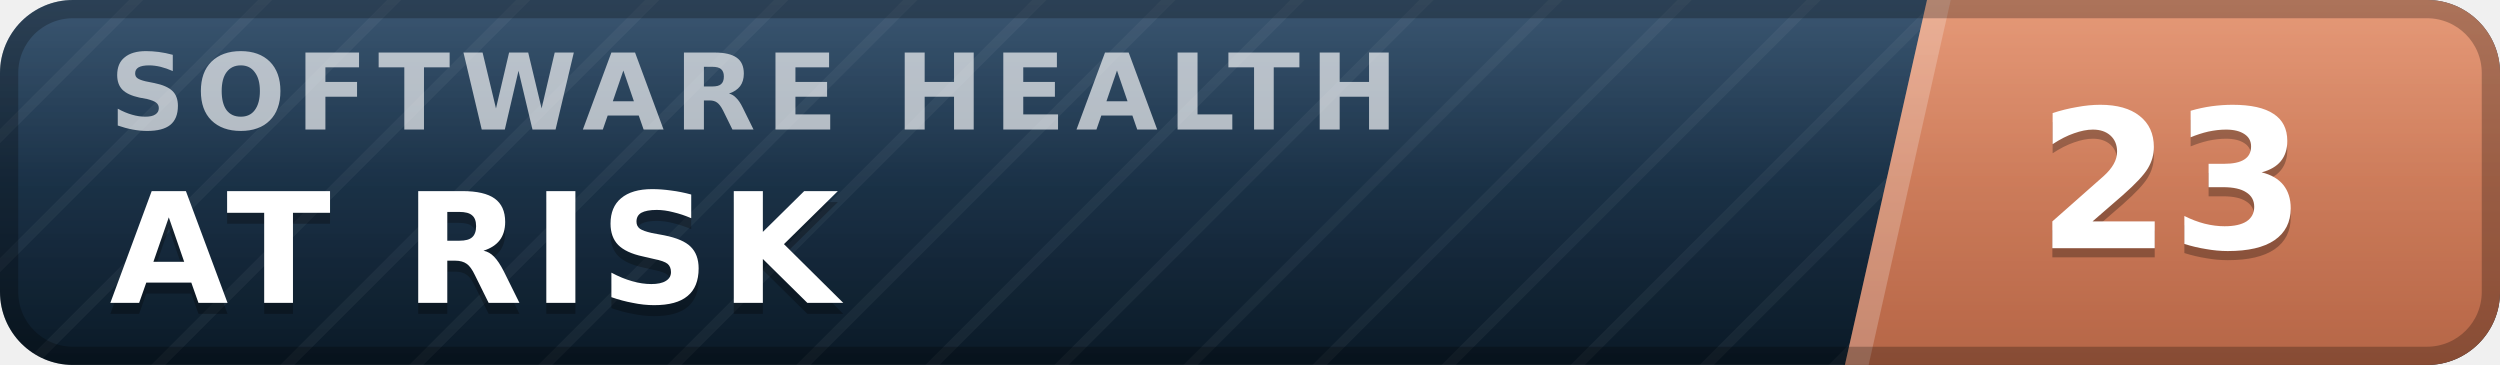
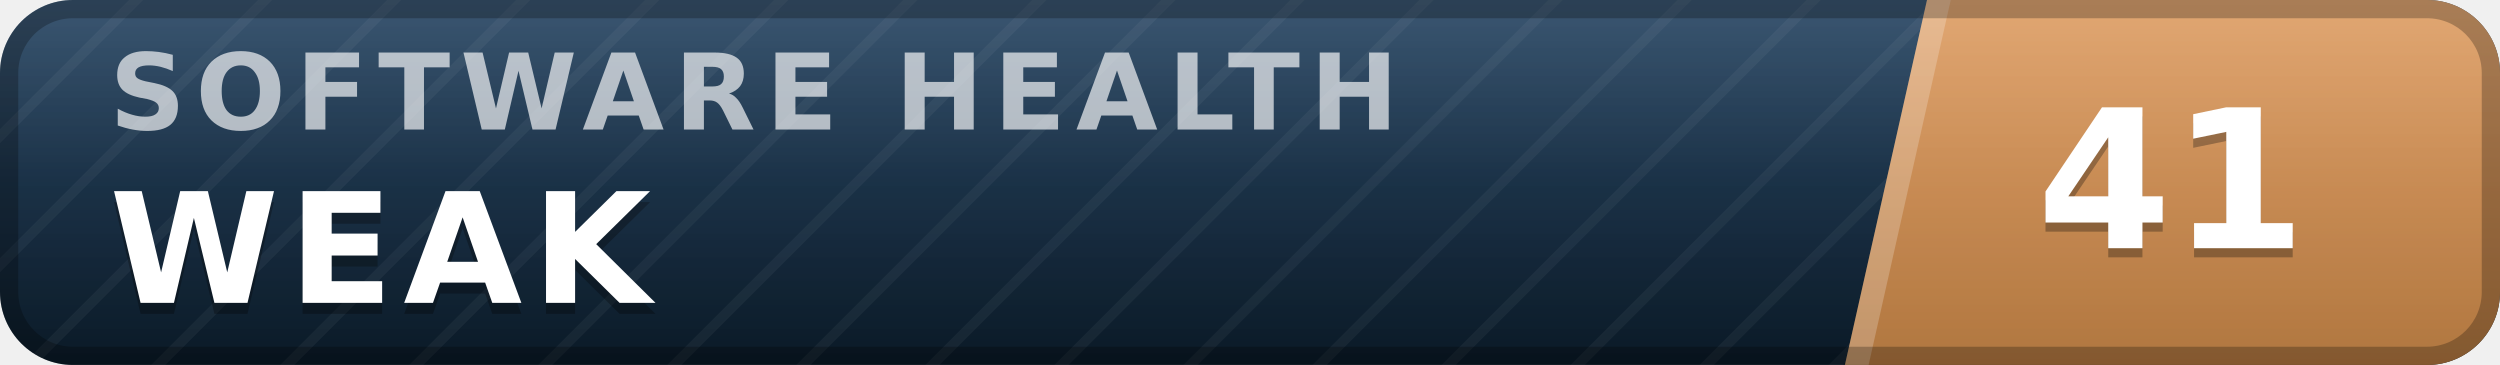
- <svg xmlns="http://www.w3.org/2000/svg" width="137" height="20" viewBox="0 0 137 20" role="img" aria-label="inspect.software software health index 23 of 100, at risk" font-family="Verdana,DejaVu Sans,Geneva,sans-serif">
+ <svg xmlns="http://www.w3.org/2000/svg" width="137" height="20" viewBox="0 0 137 20" role="img" aria-label="inspect.software software health index 41 of 100, weak" font-family="Verdana,DejaVu Sans,Geneva,sans-serif">
  <defs>
    <linearGradient id="plate" x1="0" y1="0" x2="0" y2="1">
      <stop offset="0" stop-color="#1d3d5c" />
      <stop offset="1" stop-color="#0a1926" />
    </linearGradient>
    <linearGradient id="endplate" x1="0" y1="0" x2="0" y2="1">
-       <stop offset="0" stop-color="#e18a64" />
-       <stop offset="1" stop-color="#b56546" />
+       <stop offset="0" stop-color="#dd9a5e" />
+       <stop offset="1" stop-color="#b0763f" />
    </linearGradient>
    <linearGradient id="gloss" x1="0" y1="0" x2="0" y2="1">
      <stop offset="0" stop-color="#fff" stop-opacity=".13" />
      <stop offset=".5" stop-color="#fff" stop-opacity=".03" />
      <stop offset="1" stop-color="#fff" stop-opacity="0" />
    </linearGradient>
    <pattern id="guilloche" width="5" height="5" patternUnits="userSpaceOnUse" patternTransform="rotate(45)">
      <line x1="0" y1="0" x2="0" y2="5" stroke="#fff" stroke-opacity=".045" stroke-width="1.1" />
    </pattern>
    <clipPath id="rounded">
      <rect width="137" height="20" rx="4" />
    </clipPath>
  </defs>
  <g clip-path="url(#rounded)">
    <rect width="137" height="20" fill="url(#plate)" />
    <rect width="137" height="20" fill="url(#guilloche)" />
    <polygon points="105.6,0 137,0 137,20 101.1,20" fill="url(#endplate)" />
    <polygon points="105.6,0 106.9,0 102.4,20 101.1,20" fill="#fff" fill-opacity=".22" />
    <text x="6.0" y="7.1" font-size="5.8" letter-spacing="0.55" fill="#fff" fill-opacity=".66" font-weight="bold" textLength="76.3" lengthAdjust="spacing">SOFTWARE HEALTH</text>
-     <text x="6.0" y="17.2" font-size="8.4" fill="#000" fill-opacity=".3" font-weight="bold" letter-spacing="0.55" textLength="43.3" lengthAdjust="spacing">AT RISK</text>
-     <text x="6.0" y="16.6" font-size="8.4" fill="#fff" font-weight="bold" letter-spacing="0.55" textLength="43.3" lengthAdjust="spacing">AT RISK</text>
-     <text x="119.0" y="14.1" font-size="10.6" fill="#000" fill-opacity=".3" font-weight="bold" text-anchor="middle">23</text>
-     <text x="119.0" y="13.6" font-size="10.6" fill="#fff" font-weight="bold" text-anchor="middle">23</text>
+     <text x="6.0" y="17.2" font-size="8.4" fill="#000" fill-opacity=".3" font-weight="bold" letter-spacing="0.55" textLength="30.3" lengthAdjust="spacing">WEAK</text>
+     <text x="6.0" y="16.6" font-size="8.4" fill="#fff" font-weight="bold" letter-spacing="0.55" textLength="30.3" lengthAdjust="spacing">WEAK</text>
+     <text x="119.0" y="14.1" font-size="10.6" fill="#000" fill-opacity=".3" font-weight="bold" text-anchor="middle">41</text>
+     <text x="119.0" y="13.6" font-size="10.6" fill="#fff" font-weight="bold" text-anchor="middle">41</text>
    <rect width="137" height="20" fill="url(#gloss)" />
  </g>
  <rect x=".5" y=".5" width="136" height="19" rx="3.5" fill="none" stroke="#000" stroke-opacity=".25" />
</svg>
